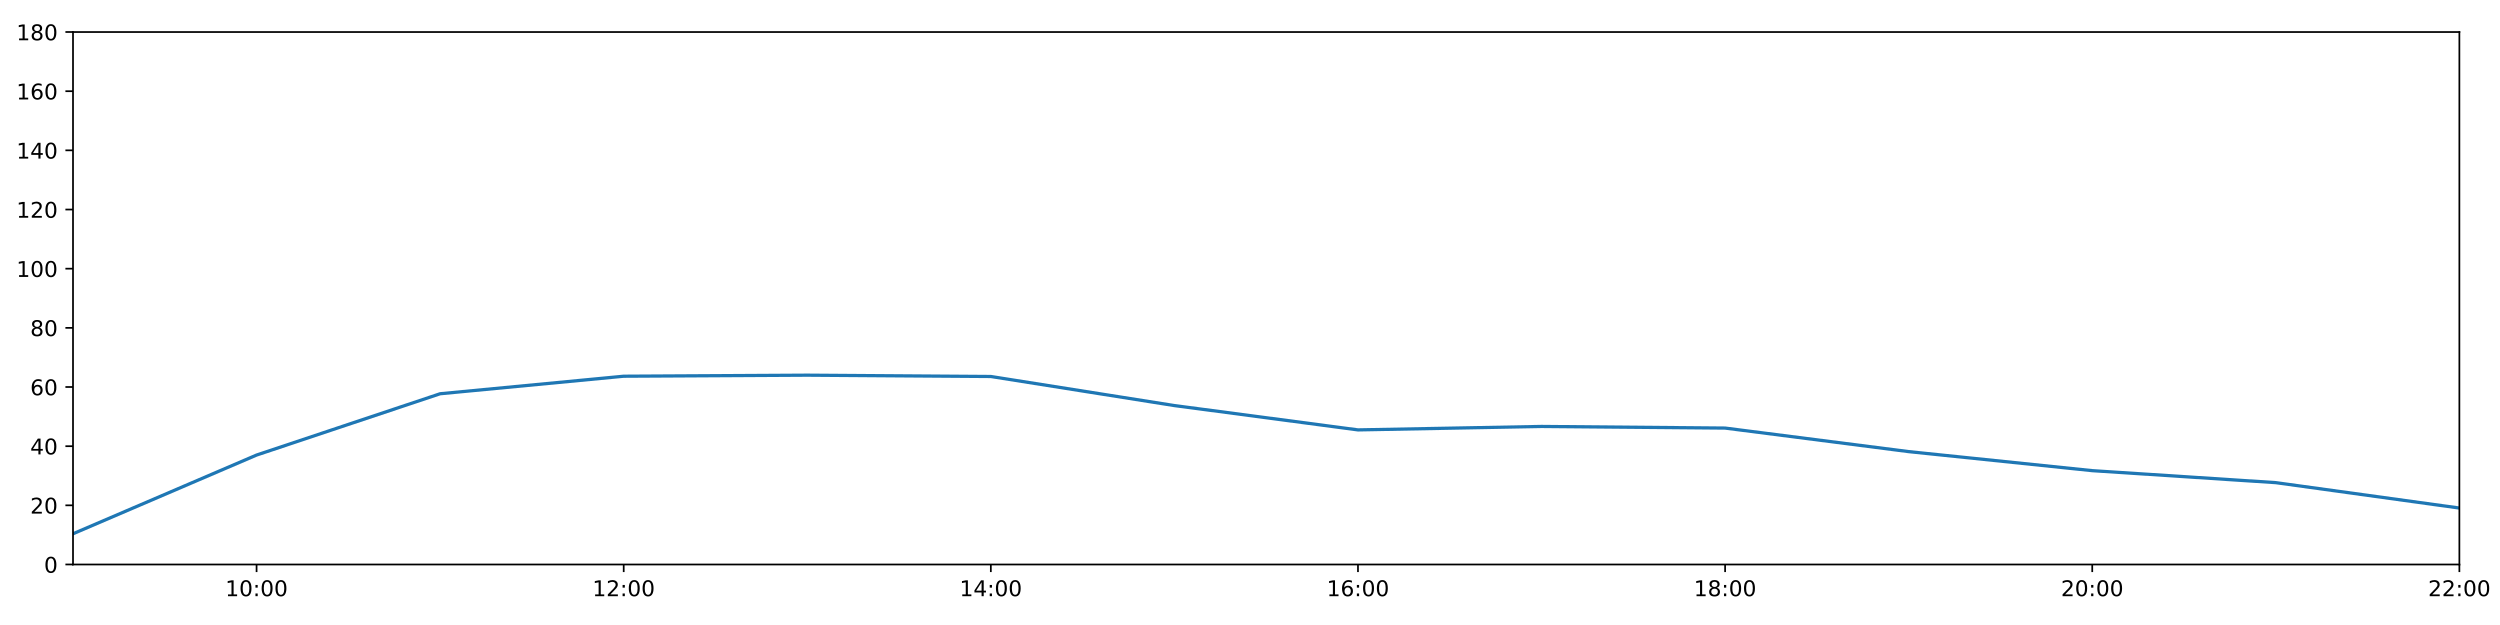
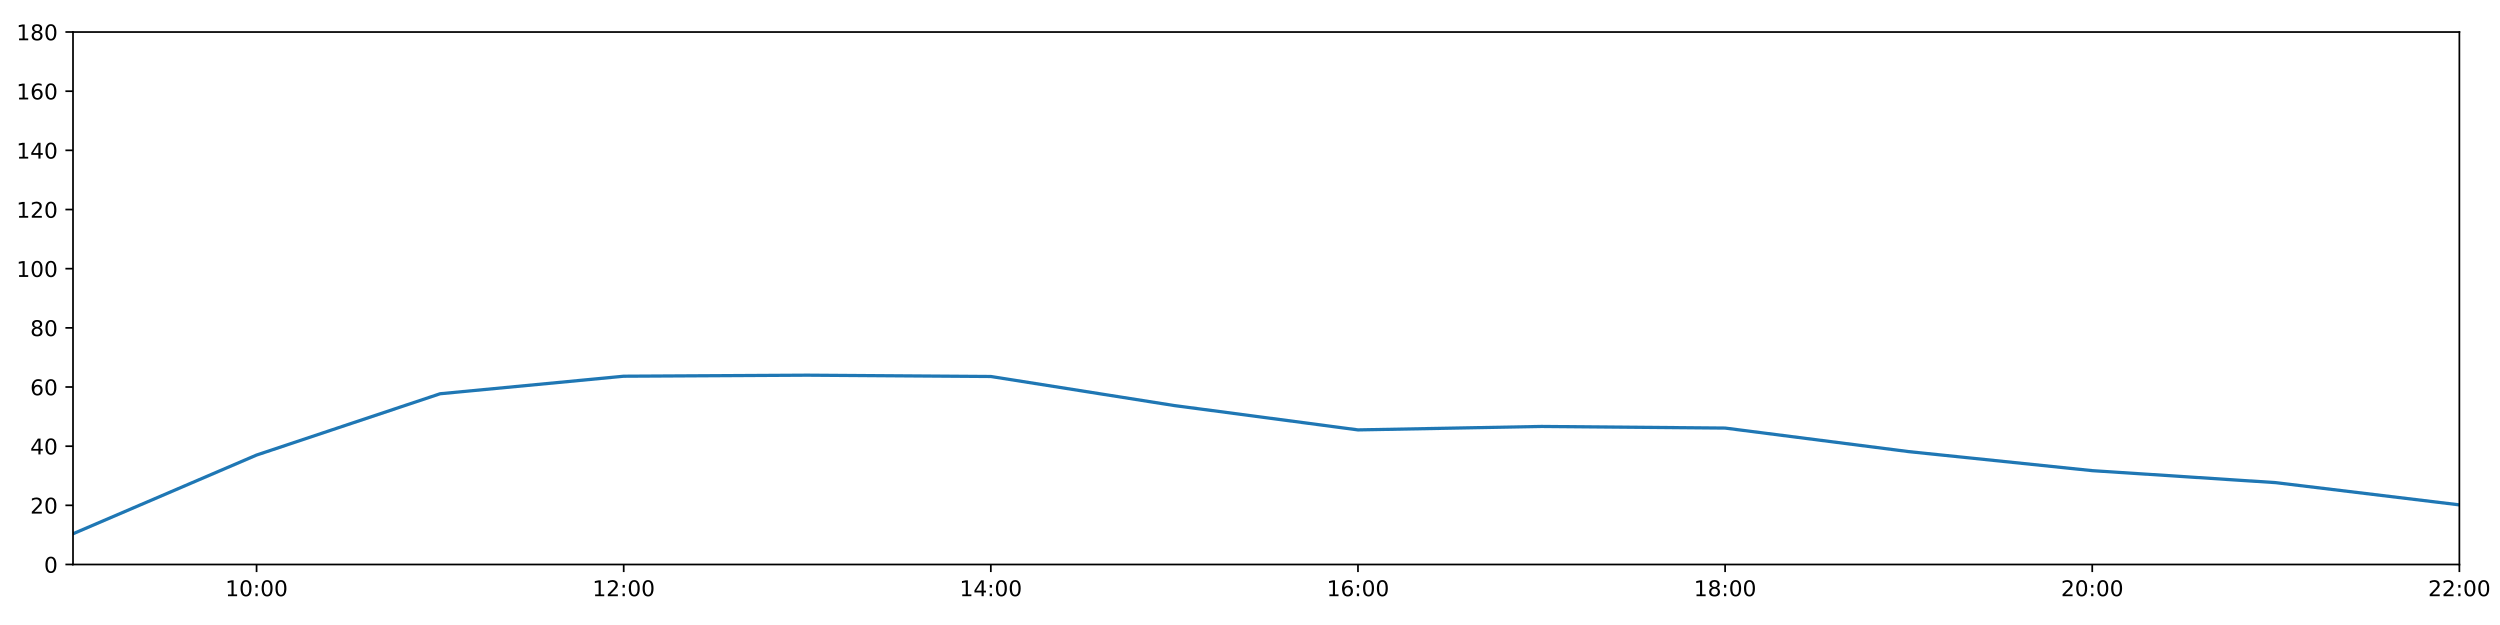
<svg xmlns="http://www.w3.org/2000/svg" xmlns:xlink="http://www.w3.org/1999/xlink" height="288pt" version="1.1" viewBox="0 0 1152 288" width="1152pt">
  <defs>
    <style type="text/css">
*{stroke-linecap:butt;stroke-linejoin:round;}
  </style>
  </defs>
  <g id="figure_1">
    <g id="patch_1">
      <path d="M 0 288  L 1152 288  L 1152 0  L 0 0  z " style="fill:#ffffff;" />
    </g>
    <g id="axes_1">
      <g id="patch_2">
        <path d="M 33.64 260.12  L 1133.28 260.12  L 1133.28 14.76  L 33.64 14.76  z " style="fill:#ffffff;" />
      </g>
      <g id="matplotlib.axis_1">
        <g id="xtick_1">
          <g id="line2d_1">
            <defs>
-               <path d="M 0 0  L 0 3.5  " id="m48cc4e3099" style="stroke:#000000;stroke-width:0.8;" />
-             </defs>
-             <g>
-               <use style="stroke:#000000;stroke-width:0.8;" x="118.228" xlink:href="#m48cc4e3099" y="260.12" />
+               <path d="M 0 0  L 0 3.5  " id="m7c3b158d78" style="stroke:#000000;stroke-width:0.8;" />
+             </defs>
+             <g>
+               <use style="stroke:#000000;stroke-width:0.8;" x="118.228" xlink:href="#m7c3b158d78" y="260.12" />
            </g>
          </g>
          <g id="text_1">
            <defs>
              <path d="M 12.406 8.297  L 28.516 8.297  L 28.516 63.922  L 10.984 60.406  L 10.984 69.391  L 28.422 72.906  L 38.281 72.906  L 38.281 8.297  L 54.391 8.297  L 54.391 0  L 12.406 0  z " id="DejaVuSans-49" />
              <path d="M 31.781 66.406  Q 24.172 66.406 20.328 58.906  Q 16.5 51.422 16.5 36.375  Q 16.5 21.391 20.328 13.891  Q 24.172 6.391 31.781 6.391  Q 39.453 6.391 43.281 13.891  Q 47.125 21.391 47.125 36.375  Q 47.125 51.422 43.281 58.906  Q 39.453 66.406 31.781 66.406  z M 31.781 74.219  Q 44.047 74.219 50.516 64.516  Q 56.984 54.828 56.984 36.375  Q 56.984 17.969 50.516 8.266  Q 44.047 -1.422 31.781 -1.422  Q 19.531 -1.422 13.062 8.266  Q 6.594 17.969 6.594 36.375  Q 6.594 54.828 13.062 64.516  Q 19.531 74.219 31.781 74.219  z " id="DejaVuSans-48" />
              <path d="M 11.719 12.406  L 22.016 12.406  L 22.016 0  L 11.719 0  z M 11.719 51.703  L 22.016 51.703  L 22.016 39.312  L 11.719 39.312  z " id="DejaVuSans-58" />
            </defs>
            <g transform="translate(103.8183 274.7184)scale(0.1 -0.1)">
              <use xlink:href="#DejaVuSans-49" />
              <use x="63.623" xlink:href="#DejaVuSans-48" />
              <use x="127.246" xlink:href="#DejaVuSans-58" />
              <use x="160.938" xlink:href="#DejaVuSans-48" />
              <use x="224.561" xlink:href="#DejaVuSans-48" />
            </g>
          </g>
        </g>
        <g id="xtick_2">
          <g id="line2d_2">
            <g>
-               <use style="stroke:#000000;stroke-width:0.8;" x="287.403" xlink:href="#m48cc4e3099" y="260.12" />
+               <use style="stroke:#000000;stroke-width:0.8;" x="287.403" xlink:href="#m7c3b158d78" y="260.12" />
            </g>
          </g>
          <g id="text_2">
            <defs>
              <path d="M 19.188 8.297  L 53.609 8.297  L 53.609 0  L 7.328 0  L 7.328 8.297  Q 12.938 14.109 22.625 23.891  Q 32.328 33.688 34.812 36.531  Q 39.547 41.844 41.422 45.531  Q 43.312 49.219 43.312 52.781  Q 43.312 58.594 39.234 62.25  Q 35.156 65.922 28.609 65.922  Q 23.969 65.922 18.812 64.312  Q 13.672 62.703 7.812 59.422  L 7.812 69.391  Q 13.766 71.781 18.938 73  Q 24.125 74.219 28.422 74.219  Q 39.75 74.219 46.484 68.547  Q 53.219 62.891 53.219 53.422  Q 53.219 48.922 51.531 44.891  Q 49.859 40.875 45.406 35.406  Q 44.188 33.984 37.641 27.219  Q 31.109 20.453 19.188 8.297  z " id="DejaVuSans-50" />
            </defs>
            <g transform="translate(272.9937 274.7184)scale(0.1 -0.1)">
              <use xlink:href="#DejaVuSans-49" />
              <use x="63.623" xlink:href="#DejaVuSans-50" />
              <use x="127.246" xlink:href="#DejaVuSans-58" />
              <use x="160.938" xlink:href="#DejaVuSans-48" />
              <use x="224.561" xlink:href="#DejaVuSans-48" />
            </g>
          </g>
        </g>
        <g id="xtick_3">
          <g id="line2d_3">
            <g>
-               <use style="stroke:#000000;stroke-width:0.8;" x="456.578" xlink:href="#m48cc4e3099" y="260.12" />
+               <use style="stroke:#000000;stroke-width:0.8;" x="456.578" xlink:href="#m7c3b158d78" y="260.12" />
            </g>
          </g>
          <g id="text_3">
            <defs>
              <path d="M 37.797 64.312  L 12.891 25.391  L 37.797 25.391  z M 35.203 72.906  L 47.609 72.906  L 47.609 25.391  L 58.016 25.391  L 58.016 17.188  L 47.609 17.188  L 47.609 0  L 37.797 0  L 37.797 17.188  L 4.891 17.188  L 4.891 26.703  z " id="DejaVuSans-52" />
            </defs>
            <g transform="translate(442.1691 274.7184)scale(0.1 -0.1)">
              <use xlink:href="#DejaVuSans-49" />
              <use x="63.623" xlink:href="#DejaVuSans-52" />
              <use x="127.246" xlink:href="#DejaVuSans-58" />
              <use x="160.938" xlink:href="#DejaVuSans-48" />
              <use x="224.561" xlink:href="#DejaVuSans-48" />
            </g>
          </g>
        </g>
        <g id="xtick_4">
          <g id="line2d_4">
            <g>
-               <use style="stroke:#000000;stroke-width:0.8;" x="625.754" xlink:href="#m48cc4e3099" y="260.12" />
+               <use style="stroke:#000000;stroke-width:0.8;" x="625.754" xlink:href="#m7c3b158d78" y="260.12" />
            </g>
          </g>
          <g id="text_4">
            <defs>
              <path d="M 33.016 40.375  Q 26.375 40.375 22.484 35.828  Q 18.609 31.297 18.609 23.391  Q 18.609 15.531 22.484 10.953  Q 26.375 6.391 33.016 6.391  Q 39.656 6.391 43.531 10.953  Q 47.406 15.531 47.406 23.391  Q 47.406 31.297 43.531 35.828  Q 39.656 40.375 33.016 40.375  z M 52.594 71.297  L 52.594 62.312  Q 48.875 64.062 45.094 64.984  Q 41.312 65.922 37.594 65.922  Q 27.828 65.922 22.672 59.328  Q 17.531 52.734 16.797 39.406  Q 19.672 43.656 24.016 45.922  Q 28.375 48.188 33.594 48.188  Q 44.578 48.188 50.953 41.516  Q 57.328 34.859 57.328 23.391  Q 57.328 12.156 50.688 5.359  Q 44.047 -1.422 33.016 -1.422  Q 20.359 -1.422 13.672 8.266  Q 6.984 17.969 6.984 36.375  Q 6.984 53.656 15.188 63.938  Q 23.391 74.219 37.203 74.219  Q 40.922 74.219 44.703 73.484  Q 48.484 72.75 52.594 71.297  z " id="DejaVuSans-54" />
            </defs>
            <g transform="translate(611.3445 274.7184)scale(0.1 -0.1)">
              <use xlink:href="#DejaVuSans-49" />
              <use x="63.623" xlink:href="#DejaVuSans-54" />
              <use x="127.246" xlink:href="#DejaVuSans-58" />
              <use x="160.938" xlink:href="#DejaVuSans-48" />
              <use x="224.561" xlink:href="#DejaVuSans-48" />
            </g>
          </g>
        </g>
        <g id="xtick_5">
          <g id="line2d_5">
            <g>
-               <use style="stroke:#000000;stroke-width:0.8;" x="794.929" xlink:href="#m48cc4e3099" y="260.12" />
+               <use style="stroke:#000000;stroke-width:0.8;" x="794.929" xlink:href="#m7c3b158d78" y="260.12" />
            </g>
          </g>
          <g id="text_5">
            <defs>
              <path d="M 31.781 34.625  Q 24.75 34.625 20.719 30.859  Q 16.703 27.094 16.703 20.516  Q 16.703 13.922 20.719 10.156  Q 24.75 6.391 31.781 6.391  Q 38.812 6.391 42.859 10.172  Q 46.922 13.969 46.922 20.516  Q 46.922 27.094 42.891 30.859  Q 38.875 34.625 31.781 34.625  z M 21.922 38.812  Q 15.578 40.375 12.031 44.719  Q 8.5 49.078 8.5 55.328  Q 8.5 64.062 14.719 69.141  Q 20.953 74.219 31.781 74.219  Q 42.672 74.219 48.875 69.141  Q 55.078 64.062 55.078 55.328  Q 55.078 49.078 51.531 44.719  Q 48 40.375 41.703 38.812  Q 48.828 37.156 52.797 32.312  Q 56.781 27.484 56.781 20.516  Q 56.781 9.906 50.312 4.234  Q 43.844 -1.422 31.781 -1.422  Q 19.734 -1.422 13.25 4.234  Q 6.781 9.906 6.781 20.516  Q 6.781 27.484 10.781 32.312  Q 14.797 37.156 21.922 38.812  z M 18.312 54.391  Q 18.312 48.734 21.844 45.562  Q 25.391 42.391 31.781 42.391  Q 38.141 42.391 41.719 45.562  Q 45.312 48.734 45.312 54.391  Q 45.312 60.062 41.719 63.234  Q 38.141 66.406 31.781 66.406  Q 25.391 66.406 21.844 63.234  Q 18.312 60.062 18.312 54.391  z " id="DejaVuSans-56" />
            </defs>
            <g transform="translate(780.5199 274.7184)scale(0.1 -0.1)">
              <use xlink:href="#DejaVuSans-49" />
              <use x="63.623" xlink:href="#DejaVuSans-56" />
              <use x="127.246" xlink:href="#DejaVuSans-58" />
              <use x="160.938" xlink:href="#DejaVuSans-48" />
              <use x="224.561" xlink:href="#DejaVuSans-48" />
            </g>
          </g>
        </g>
        <g id="xtick_6">
          <g id="line2d_6">
            <g>
-               <use style="stroke:#000000;stroke-width:0.8;" x="964.105" xlink:href="#m48cc4e3099" y="260.12" />
+               <use style="stroke:#000000;stroke-width:0.8;" x="964.105" xlink:href="#m7c3b158d78" y="260.12" />
            </g>
          </g>
          <g id="text_6">
            <g transform="translate(949.6952 274.7184)scale(0.1 -0.1)">
              <use xlink:href="#DejaVuSans-50" />
              <use x="63.623" xlink:href="#DejaVuSans-48" />
              <use x="127.246" xlink:href="#DejaVuSans-58" />
              <use x="160.938" xlink:href="#DejaVuSans-48" />
              <use x="224.561" xlink:href="#DejaVuSans-48" />
            </g>
          </g>
        </g>
        <g id="xtick_7">
          <g id="line2d_7">
            <g>
-               <use style="stroke:#000000;stroke-width:0.8;" x="1133.28" xlink:href="#m48cc4e3099" y="260.12" />
+               <use style="stroke:#000000;stroke-width:0.8;" x="1133.28" xlink:href="#m7c3b158d78" y="260.12" />
            </g>
          </g>
          <g id="text_7">
            <g transform="translate(1118.871 274.7184)scale(0.1 -0.1)">
              <use xlink:href="#DejaVuSans-50" />
              <use x="63.623" xlink:href="#DejaVuSans-50" />
              <use x="127.246" xlink:href="#DejaVuSans-58" />
              <use x="160.938" xlink:href="#DejaVuSans-48" />
              <use x="224.561" xlink:href="#DejaVuSans-48" />
            </g>
          </g>
        </g>
      </g>
      <g id="matplotlib.axis_2">
        <g id="ytick_1">
          <g id="line2d_8">
            <defs>
-               <path d="M 0 0  L -3.5 0  " id="m7e431c10dd" style="stroke:#000000;stroke-width:0.8;" />
-             </defs>
-             <g>
-               <use style="stroke:#000000;stroke-width:0.8;" x="33.64" xlink:href="#m7e431c10dd" y="260.12" />
+               <path d="M 0 0  L -3.5 0  " id="m3dbbf27011" style="stroke:#000000;stroke-width:0.8;" />
+             </defs>
+             <g>
+               <use style="stroke:#000000;stroke-width:0.8;" x="33.64" xlink:href="#m3dbbf27011" y="260.12" />
            </g>
          </g>
          <g id="text_8">
            <g transform="translate(20.2775 263.9192)scale(0.1 -0.1)">
              <use xlink:href="#DejaVuSans-48" />
            </g>
          </g>
        </g>
        <g id="ytick_2">
          <g id="line2d_9">
            <g>
-               <use style="stroke:#000000;stroke-width:0.8;" x="33.64" xlink:href="#m7e431c10dd" y="232.858" />
+               <use style="stroke:#000000;stroke-width:0.8;" x="33.64" xlink:href="#m3dbbf27011" y="232.858" />
            </g>
          </g>
          <g id="text_9">
            <g transform="translate(13.915 236.657)scale(0.1 -0.1)">
              <use xlink:href="#DejaVuSans-50" />
              <use x="63.623" xlink:href="#DejaVuSans-48" />
            </g>
          </g>
        </g>
        <g id="ytick_3">
          <g id="line2d_10">
            <g>
-               <use style="stroke:#000000;stroke-width:0.8;" x="33.64" xlink:href="#m7e431c10dd" y="205.596" />
+               <use style="stroke:#000000;stroke-width:0.8;" x="33.64" xlink:href="#m3dbbf27011" y="205.596" />
            </g>
          </g>
          <g id="text_10">
            <g transform="translate(13.915 209.3948)scale(0.1 -0.1)">
              <use xlink:href="#DejaVuSans-52" />
              <use x="63.623" xlink:href="#DejaVuSans-48" />
            </g>
          </g>
        </g>
        <g id="ytick_4">
          <g id="line2d_11">
            <g>
-               <use style="stroke:#000000;stroke-width:0.8;" x="33.64" xlink:href="#m7e431c10dd" y="178.333" />
+               <use style="stroke:#000000;stroke-width:0.8;" x="33.64" xlink:href="#m3dbbf27011" y="178.333" />
            </g>
          </g>
          <g id="text_11">
            <g transform="translate(13.915 182.1326)scale(0.1 -0.1)">
              <use xlink:href="#DejaVuSans-54" />
              <use x="63.623" xlink:href="#DejaVuSans-48" />
            </g>
          </g>
        </g>
        <g id="ytick_5">
          <g id="line2d_12">
            <g>
-               <use style="stroke:#000000;stroke-width:0.8;" x="33.64" xlink:href="#m7e431c10dd" y="151.071" />
+               <use style="stroke:#000000;stroke-width:0.8;" x="33.64" xlink:href="#m3dbbf27011" y="151.071" />
            </g>
          </g>
          <g id="text_12">
            <g transform="translate(13.915 154.8703)scale(0.1 -0.1)">
              <use xlink:href="#DejaVuSans-56" />
              <use x="63.623" xlink:href="#DejaVuSans-48" />
            </g>
          </g>
        </g>
        <g id="ytick_6">
          <g id="line2d_13">
            <g>
-               <use style="stroke:#000000;stroke-width:0.8;" x="33.64" xlink:href="#m7e431c10dd" y="123.809" />
+               <use style="stroke:#000000;stroke-width:0.8;" x="33.64" xlink:href="#m3dbbf27011" y="123.809" />
            </g>
          </g>
          <g id="text_13">
            <g transform="translate(7.5525 127.6081)scale(0.1 -0.1)">
              <use xlink:href="#DejaVuSans-49" />
              <use x="63.623" xlink:href="#DejaVuSans-48" />
              <use x="127.246" xlink:href="#DejaVuSans-48" />
            </g>
          </g>
        </g>
        <g id="ytick_7">
          <g id="line2d_14">
            <g>
-               <use style="stroke:#000000;stroke-width:0.8;" x="33.64" xlink:href="#m7e431c10dd" y="96.547" />
+               <use style="stroke:#000000;stroke-width:0.8;" x="33.64" xlink:href="#m3dbbf27011" y="96.547" />
            </g>
          </g>
          <g id="text_14">
            <g transform="translate(7.5525 100.3459)scale(0.1 -0.1)">
              <use xlink:href="#DejaVuSans-49" />
              <use x="63.623" xlink:href="#DejaVuSans-50" />
              <use x="127.246" xlink:href="#DejaVuSans-48" />
            </g>
          </g>
        </g>
        <g id="ytick_8">
          <g id="line2d_15">
            <g>
-               <use style="stroke:#000000;stroke-width:0.8;" x="33.64" xlink:href="#m7e431c10dd" y="69.284" />
+               <use style="stroke:#000000;stroke-width:0.8;" x="33.64" xlink:href="#m3dbbf27011" y="69.284" />
            </g>
          </g>
          <g id="text_15">
            <g transform="translate(7.5525 73.08366)scale(0.1 -0.1)">
              <use xlink:href="#DejaVuSans-49" />
              <use x="63.623" xlink:href="#DejaVuSans-52" />
              <use x="127.246" xlink:href="#DejaVuSans-48" />
            </g>
          </g>
        </g>
        <g id="ytick_9">
          <g id="line2d_16">
            <g>
-               <use style="stroke:#000000;stroke-width:0.8;" x="33.64" xlink:href="#m7e431c10dd" y="42.022" />
+               <use style="stroke:#000000;stroke-width:0.8;" x="33.64" xlink:href="#m3dbbf27011" y="42.022" />
            </g>
          </g>
          <g id="text_16">
            <g transform="translate(7.5525 45.82144)scale(0.1 -0.1)">
              <use xlink:href="#DejaVuSans-49" />
              <use x="63.623" xlink:href="#DejaVuSans-54" />
              <use x="127.246" xlink:href="#DejaVuSans-48" />
            </g>
          </g>
        </g>
        <g id="ytick_10">
          <g id="line2d_17">
            <g>
-               <use style="stroke:#000000;stroke-width:0.8;" x="33.64" xlink:href="#m7e431c10dd" y="14.76" />
+               <use style="stroke:#000000;stroke-width:0.8;" x="33.64" xlink:href="#m3dbbf27011" y="14.76" />
            </g>
          </g>
          <g id="text_17">
            <g transform="translate(7.5525 18.55922)scale(0.1 -0.1)">
              <use xlink:href="#DejaVuSans-49" />
              <use x="63.623" xlink:href="#DejaVuSans-56" />
              <use x="127.246" xlink:href="#DejaVuSans-48" />
            </g>
          </g>
        </g>
      </g>
      <g id="line2d_18">
-         <path clip-path="url(#p9e251912cc)" d="M 33.64 245.959  L 118.228 209.685  L 202.815 181.438  L 287.403 173.362  L 371.991 172.881  L 456.578 173.487  L 541.166 186.891  L 625.754 198.098  L 710.342 196.508  L 794.929 197.257  L 879.517 208.107  L 964.105 216.879  L 1048.692 222.407  L 1133.28 234.107  " style="fill:none;stroke:#1f77b4;stroke-linecap:square;stroke-width:1.5;" />
+         <path clip-path="url(#pc52c37d9f4)" d="M 33.64 245.959  L 118.228 209.685  L 202.815 181.438  L 287.403 173.362  L 371.991 172.881  L 456.578 173.487  L 541.166 186.891  L 625.754 198.098  L 710.342 196.508  L 794.929 197.257  L 879.517 208.107  L 964.105 216.879  L 1048.692 222.407  L 1133.28 232.648  " style="fill:none;stroke:#1f77b4;stroke-linecap:square;stroke-width:1.5;" />
      </g>
      <g id="patch_3">
        <path d="M 33.64 260.12  L 33.64 14.76  " style="fill:none;stroke:#000000;stroke-linecap:square;stroke-linejoin:miter;stroke-width:0.8;" />
      </g>
      <g id="patch_4">
        <path d="M 1133.28 260.12  L 1133.28 14.76  " style="fill:none;stroke:#000000;stroke-linecap:square;stroke-linejoin:miter;stroke-width:0.8;" />
      </g>
      <g id="patch_5">
        <path d="M 33.64 260.12  L 1133.28 260.12  " style="fill:none;stroke:#000000;stroke-linecap:square;stroke-linejoin:miter;stroke-width:0.8;" />
      </g>
      <g id="patch_6">
        <path d="M 33.64 14.76  L 1133.28 14.76  " style="fill:none;stroke:#000000;stroke-linecap:square;stroke-linejoin:miter;stroke-width:0.8;" />
      </g>
    </g>
  </g>
  <defs>
-     <clipPath id="p9e251912cc">
+     <clipPath id="pc52c37d9f4">
      <rect height="245.36" width="1099.64" x="33.64" y="14.76" />
    </clipPath>
  </defs>
</svg>
